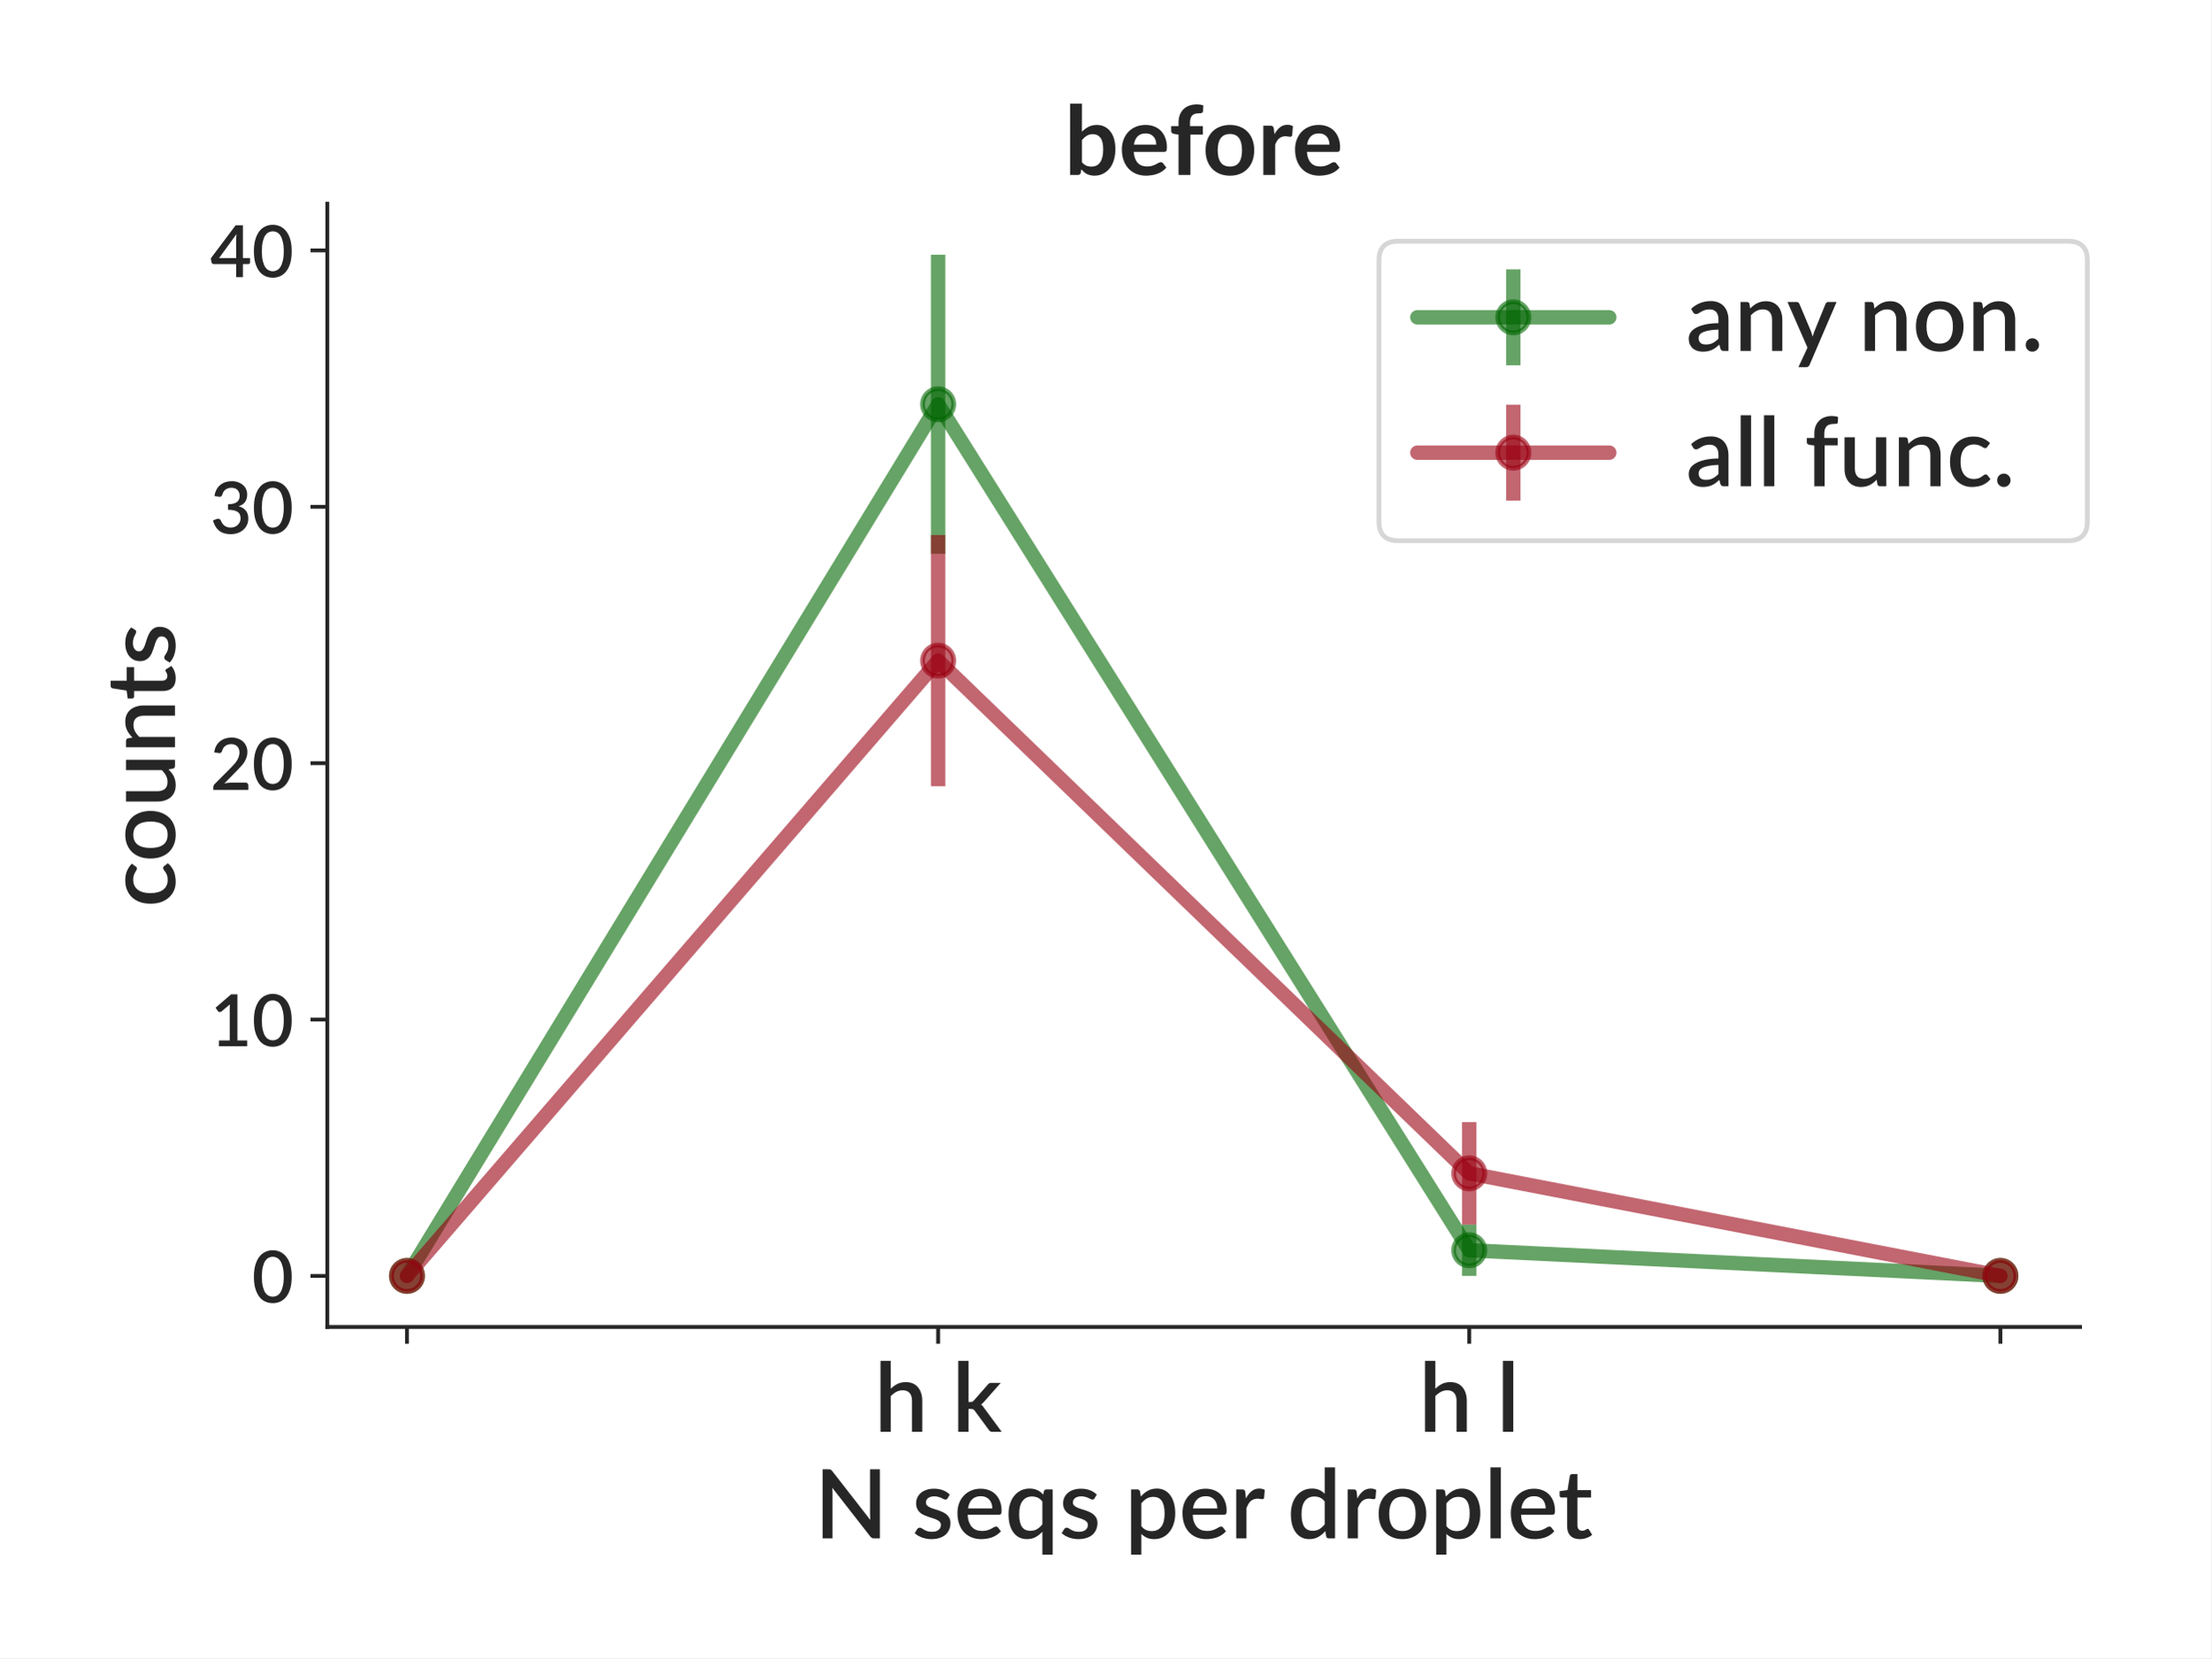
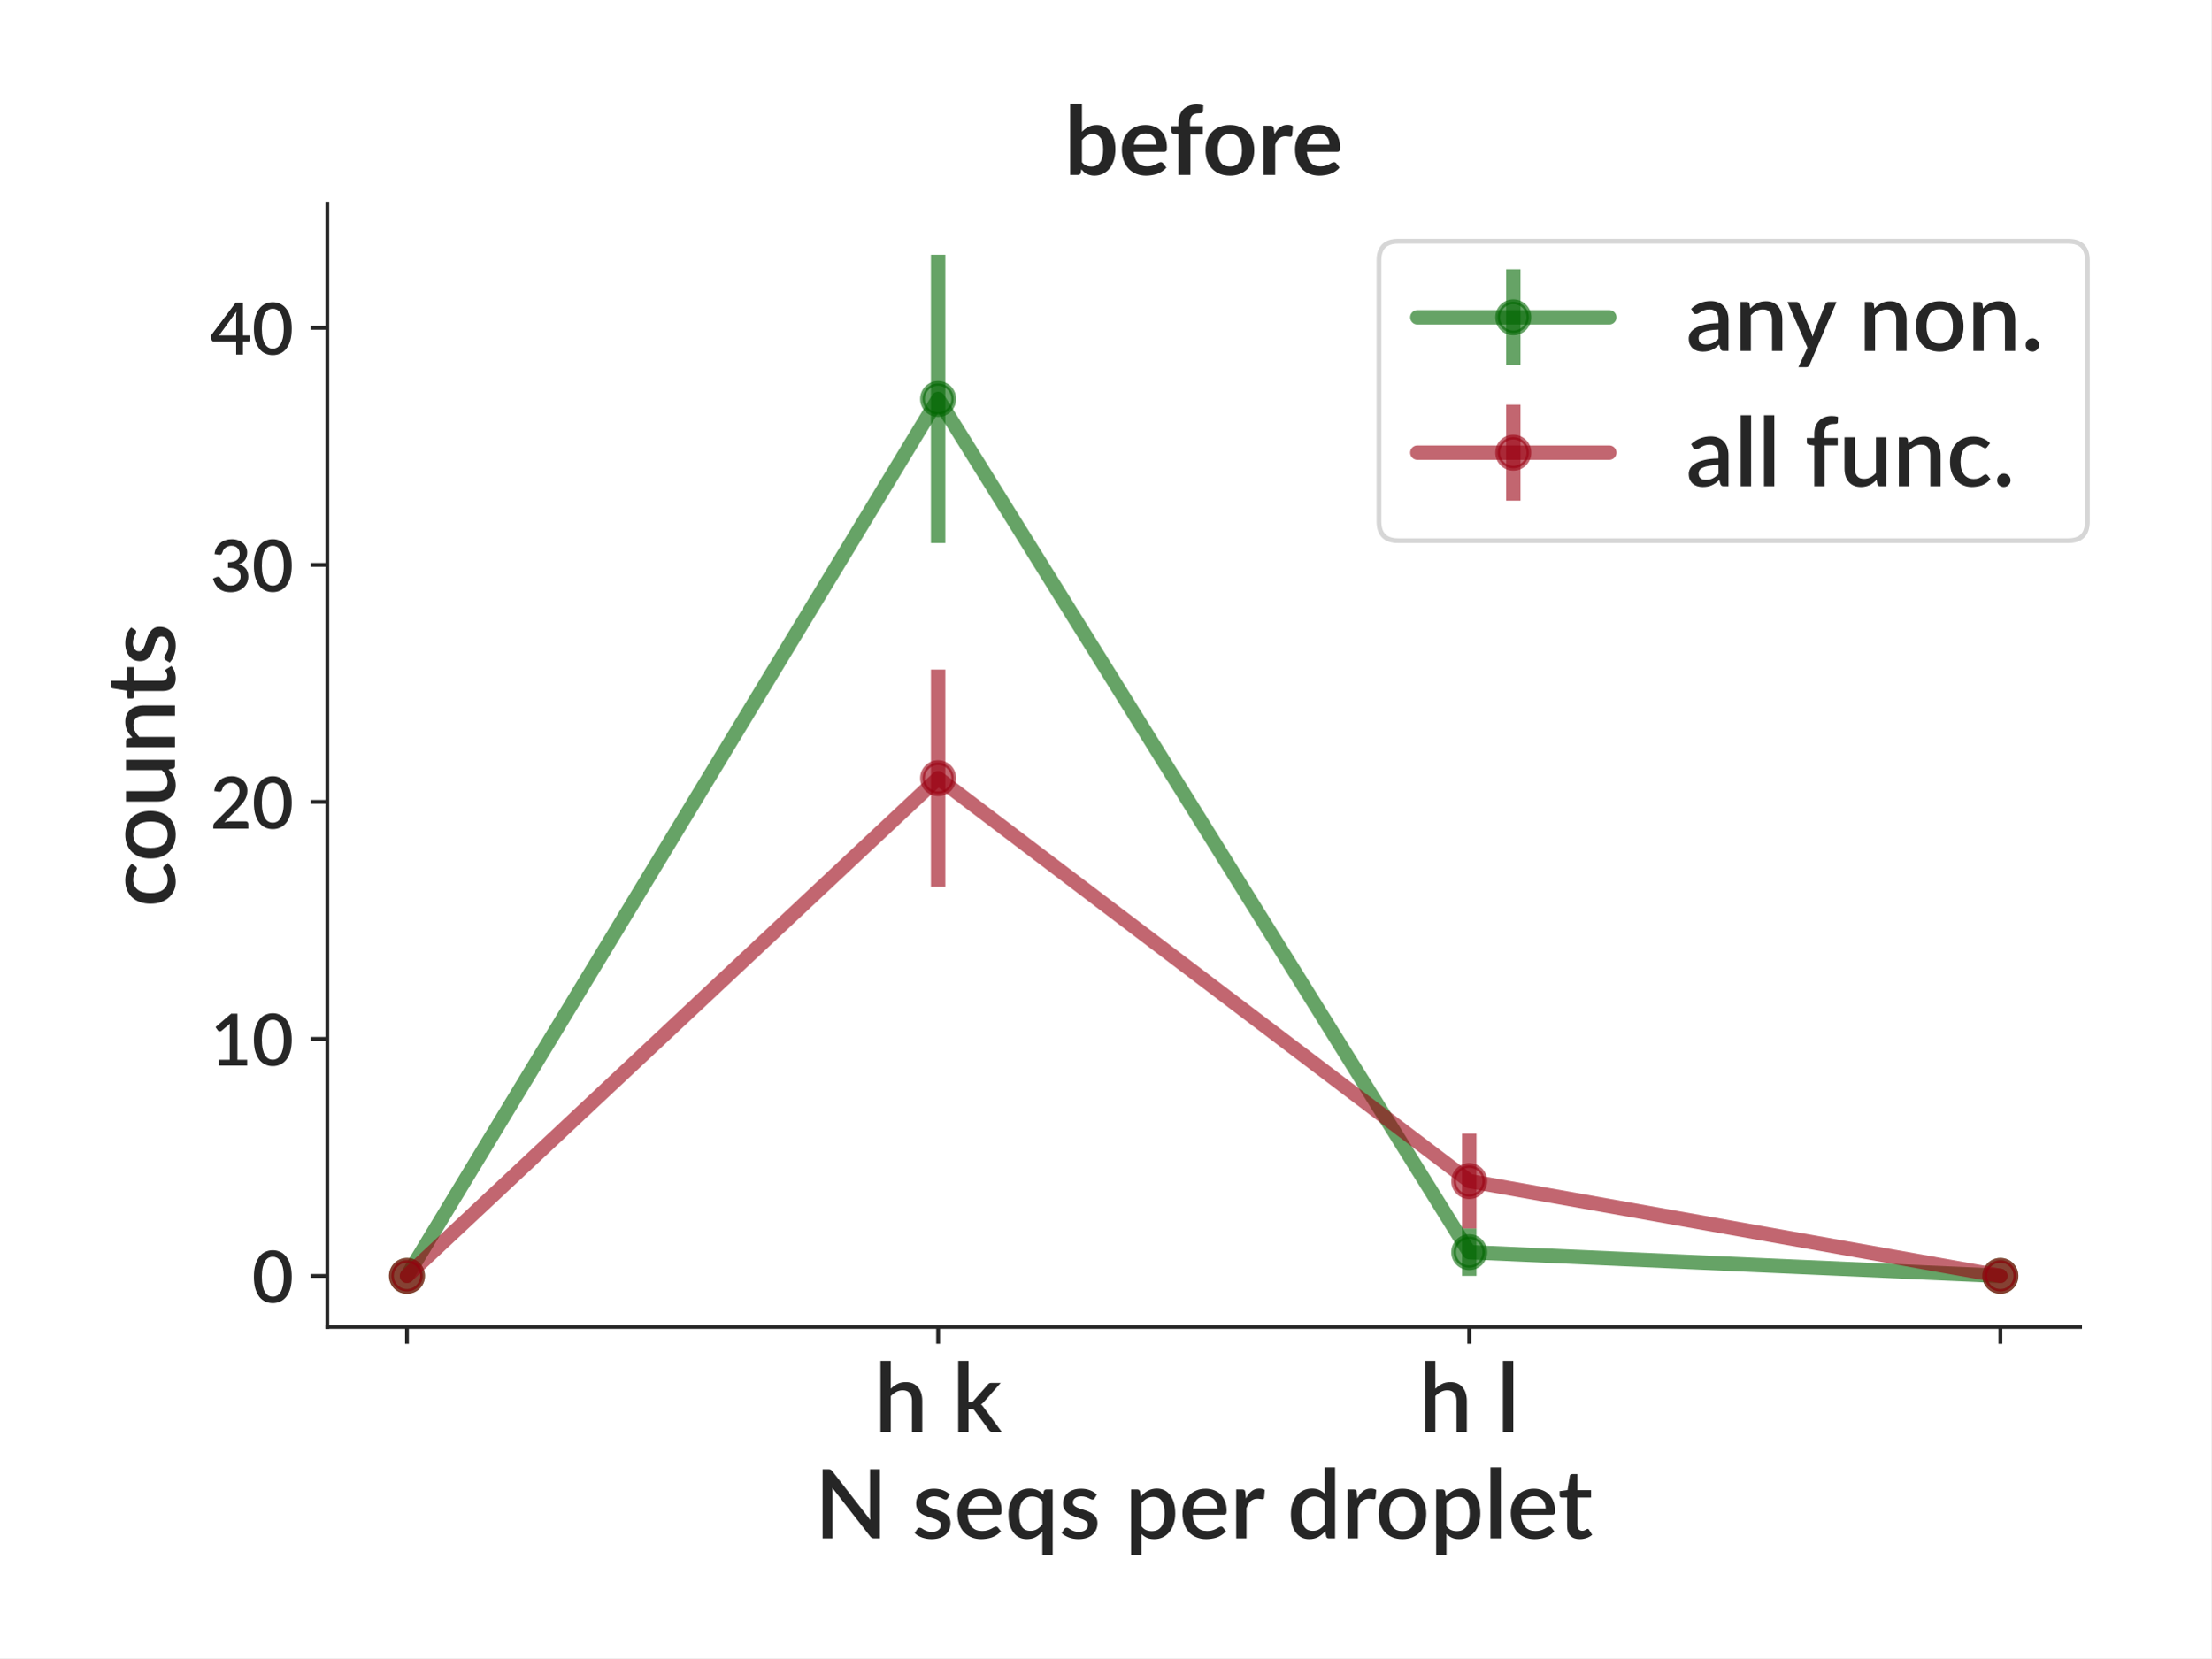
<svg xmlns="http://www.w3.org/2000/svg" xmlns:xlink="http://www.w3.org/1999/xlink" height="345.6pt" version="1.1" viewBox="0 0 460.8 345.6" width="460.8pt">
  <defs>
    <style type="text/css">
*{stroke-linecap:butt;stroke-linejoin:round;}
  </style>
  </defs>
  <g id="figure_1">
    <g id="patch_1">
      <path d="M 0 345.6  L 460.8 345.6  L 460.8 0  L 0 0  z " style="fill:#ffffff;" />
    </g>
    <g id="axes_1">
      <g id="patch_2">
        <path d="M 68.209 276.581  L 433.492 276.581  L 433.492 42.459  L 68.209 42.459  z " style="fill:#ffffff;" />
      </g>
      <g id="matplotlib.axis_1">
        <g id="xtick_1">
          <g id="line2d_1">
            <defs>
-               <path d="M 0 0  L 0 3.5  " id="me50d92f6e7" style="stroke:#262626;stroke-width:0.8;" />
+               <path d="M 0 0  L 0 3.5  " id="mb64d153689" style="stroke:#262626;stroke-width:0.8;" />
            </defs>
            <g>
-               <use style="fill:#262626;stroke:#262626;stroke-width:0.8;" x="84.813" xlink:href="#me50d92f6e7" y="276.581" />
+               <use style="fill:#262626;stroke:#262626;stroke-width:0.8;" x="84.813" xlink:href="#mb64d153689" y="276.581" />
            </g>
          </g>
        </g>
        <g id="xtick_2">
          <g id="line2d_2">
            <g>
-               <use style="fill:#262626;stroke:#262626;stroke-width:0.8;" x="195.505" xlink:href="#me50d92f6e7" y="276.581" />
+               <use style="fill:#262626;stroke:#262626;stroke-width:0.8;" x="195.505" xlink:href="#mb64d153689" y="276.581" />
            </g>
          </g>
          <g id="text_1">
            <text style="fill:#262626;font-family:Lato;font-size:20px;font-style:normal;font-weight:600;text-anchor:middle;" transform="rotate(-0, 195.5048, 298.4406)" x="195.505" y="298.441">h k</text>
          </g>
        </g>
        <g id="xtick_3">
          <g id="line2d_3">
            <g>
-               <use style="fill:#262626;stroke:#262626;stroke-width:0.8;" x="306.197" xlink:href="#me50d92f6e7" y="276.581" />
+               <use style="fill:#262626;stroke:#262626;stroke-width:0.8;" x="306.197" xlink:href="#mb64d153689" y="276.581" />
            </g>
          </g>
          <g id="text_2">
            <text style="fill:#262626;font-family:Lato;font-size:20px;font-style:normal;font-weight:600;text-anchor:middle;" transform="rotate(-0, 306.1966, 298.4406)" x="306.197" y="298.441">h l</text>
          </g>
        </g>
        <g id="xtick_4">
          <g id="line2d_4">
            <g>
-               <use style="fill:#262626;stroke:#262626;stroke-width:0.8;" x="416.888" xlink:href="#me50d92f6e7" y="276.581" />
+               <use style="fill:#262626;stroke:#262626;stroke-width:0.8;" x="416.888" xlink:href="#mb64d153689" y="276.581" />
            </g>
          </g>
        </g>
        <g id="text_3">
          <text style="fill:#262626;font-family:Lato;font-size:20px;font-style:normal;font-weight:600;text-anchor:middle;" transform="rotate(-0, 250.8507, 320.65)" x="250.851" y="320.65">N seqs per droplet</text>
        </g>
      </g>
      <g id="matplotlib.axis_2">
        <g id="ytick_1">
          <g id="line2d_5">
            <defs>
-               <path d="M 0 0  L -3.5 0  " id="m447f998fa3" style="stroke:#262626;stroke-width:0.8;" />
+               <path d="M 0 0  L -3.5 0  " id="m2e29aee438" style="stroke:#262626;stroke-width:0.8;" />
            </defs>
            <g>
-               <use style="fill:#262626;stroke:#262626;stroke-width:0.8;" x="68.209" xlink:href="#m447f998fa3" y="265.939" />
+               <use style="fill:#262626;stroke:#262626;stroke-width:0.8;" x="68.209" xlink:href="#m2e29aee438" y="265.939" />
            </g>
          </g>
          <g id="text_4">
            <text style="fill:#262626;font-family:Lato;font-size:15px;font-style:normal;font-weight:600;text-anchor:end;" transform="rotate(-0, 61.20938, 271.5116)" x="61.209" y="271.512">0</text>
          </g>
        </g>
        <g id="ytick_2">
          <g id="line2d_6">
            <g>
-               <use style="fill:#262626;stroke:#262626;stroke-width:0.8;" x="68.209" xlink:href="#m447f998fa3" y="212.504" />
+               <use style="fill:#262626;stroke:#262626;stroke-width:0.8;" x="68.209" xlink:href="#m2e29aee438" y="216.537" />
            </g>
          </g>
          <g id="text_5">
-             <text style="fill:#262626;font-family:Lato;font-size:15px;font-style:normal;font-weight:600;text-anchor:end;" transform="rotate(-0, 61.20938, 218.0763)" x="61.209" y="218.076">10</text>
+             <text style="fill:#262626;font-family:Lato;font-size:15px;font-style:normal;font-weight:600;text-anchor:end;" transform="rotate(-0, 61.20938, 222.1095)" x="61.209" y="222.109">10</text>
          </g>
        </g>
        <g id="ytick_3">
          <g id="line2d_7">
            <g>
-               <use style="fill:#262626;stroke:#262626;stroke-width:0.8;" x="68.209" xlink:href="#m447f998fa3" y="159.069" />
+               <use style="fill:#262626;stroke:#262626;stroke-width:0.8;" x="68.209" xlink:href="#m2e29aee438" y="167.135" />
            </g>
          </g>
          <g id="text_6">
-             <text style="fill:#262626;font-family:Lato;font-size:15px;font-style:normal;font-weight:600;text-anchor:end;" transform="rotate(-0, 61.20938, 164.6409)" x="61.209" y="164.641">20</text>
+             <text style="fill:#262626;font-family:Lato;font-size:15px;font-style:normal;font-weight:600;text-anchor:end;" transform="rotate(-0, 61.20938, 172.7073)" x="61.209" y="172.707">20</text>
          </g>
        </g>
        <g id="ytick_4">
          <g id="line2d_8">
            <g>
-               <use style="fill:#262626;stroke:#262626;stroke-width:0.8;" x="68.209" xlink:href="#m447f998fa3" y="105.633" />
+               <use style="fill:#262626;stroke:#262626;stroke-width:0.8;" x="68.209" xlink:href="#m2e29aee438" y="117.733" />
            </g>
          </g>
          <g id="text_7">
-             <text style="fill:#262626;font-family:Lato;font-size:15px;font-style:normal;font-weight:600;text-anchor:end;" transform="rotate(-0, 61.20938, 111.2056)" x="61.209" y="111.206">30</text>
+             <text style="fill:#262626;font-family:Lato;font-size:15px;font-style:normal;font-weight:600;text-anchor:end;" transform="rotate(-0, 61.20938, 123.3052)" x="61.209" y="123.305">30</text>
          </g>
        </g>
        <g id="ytick_5">
          <g id="line2d_9">
            <g>
-               <use style="fill:#262626;stroke:#262626;stroke-width:0.8;" x="68.209" xlink:href="#m447f998fa3" y="52.198" />
+               <use style="fill:#262626;stroke:#262626;stroke-width:0.8;" x="68.209" xlink:href="#m2e29aee438" y="68.331" />
            </g>
          </g>
          <g id="text_8">
-             <text style="fill:#262626;font-family:Lato;font-size:15px;font-style:normal;font-weight:600;text-anchor:end;" transform="rotate(-0, 61.20938, 57.77023)" x="61.209" y="57.77">40</text>
+             <text style="fill:#262626;font-family:Lato;font-size:15px;font-style:normal;font-weight:600;text-anchor:end;" transform="rotate(-0, 61.20938, 73.90305)" x="61.209" y="73.903">40</text>
          </g>
        </g>
        <g id="text_9">
          <text style="fill:#262626;font-family:Lato;font-size:20px;font-style:normal;font-weight:600;text-anchor:middle;" transform="rotate(-90, 36.45938, 159.5203)" x="36.459" y="159.52">counts</text>
        </g>
      </g>
      <g id="LineCollection_1">
-         <path clip-path="url(#p0ef6392ec6)" d="M 84.813 265.939  L 84.813 265.939  " style="fill:none;stroke:#006600;stroke-opacity:0.6;stroke-width:3;" />
-         <path clip-path="url(#p0ef6392ec6)" d="M 195.505 115.417  L 195.505 53.101  " style="fill:none;stroke:#006600;stroke-opacity:0.6;stroke-width:3;" />
-         <path clip-path="url(#p0ef6392ec6)" d="M 306.197 265.939  L 306.197 255.252  " style="fill:none;stroke:#006600;stroke-opacity:0.6;stroke-width:3;" />
-         <path clip-path="url(#p0ef6392ec6)" d="M 416.888 265.939  L 416.888 265.939  " style="fill:none;stroke:#006600;stroke-opacity:0.6;stroke-width:3;" />
+         <path clip-path="url(#pb6b000301d)" d="M 84.813 265.939  L 84.813 265.939  " style="fill:none;stroke:#006600;stroke-opacity:0.6;stroke-width:3;" />
+         <path clip-path="url(#pb6b000301d)" d="M 195.505 113.202  L 195.505 53.101  " style="fill:none;stroke:#006600;stroke-opacity:0.6;stroke-width:3;" />
+         <path clip-path="url(#pb6b000301d)" d="M 306.197 265.939  L 306.197 256.059  " style="fill:none;stroke:#006600;stroke-opacity:0.6;stroke-width:3;" />
+         <path clip-path="url(#pb6b000301d)" d="M 416.888 265.939  L 416.888 265.939  " style="fill:none;stroke:#006600;stroke-opacity:0.6;stroke-width:3;" />
      </g>
      <g id="LineCollection_2">
-         <path clip-path="url(#p0ef6392ec6)" d="M 84.813 265.939  L 84.813 265.939  " style="fill:none;stroke:#990012;stroke-opacity:0.6;stroke-width:3;" />
-         <path clip-path="url(#p0ef6392ec6)" d="M 195.505 163.872  L 195.505 111.517  " style="fill:none;stroke:#990012;stroke-opacity:0.6;stroke-width:3;" />
-         <path clip-path="url(#p0ef6392ec6)" d="M 306.197 255.252  L 306.197 233.878  " style="fill:none;stroke:#990012;stroke-opacity:0.6;stroke-width:3;" />
-         <path clip-path="url(#p0ef6392ec6)" d="M 416.888 265.939  L 416.888 265.939  " style="fill:none;stroke:#990012;stroke-opacity:0.6;stroke-width:3;" />
+         <path clip-path="url(#pb6b000301d)" d="M 84.813 265.939  L 84.813 265.939  " style="fill:none;stroke:#990012;stroke-opacity:0.6;stroke-width:3;" />
+         <path clip-path="url(#pb6b000301d)" d="M 195.505 184.834  L 195.505 139.556  " style="fill:none;stroke:#990012;stroke-opacity:0.6;stroke-width:3;" />
+         <path clip-path="url(#pb6b000301d)" d="M 306.197 256.059  L 306.197 236.298  " style="fill:none;stroke:#990012;stroke-opacity:0.6;stroke-width:3;" />
+         <path clip-path="url(#pb6b000301d)" d="M 416.888 265.939  L 416.888 265.939  " style="fill:none;stroke:#990012;stroke-opacity:0.6;stroke-width:3;" />
      </g>
      <g id="line2d_10">
-         <path clip-path="url(#p0ef6392ec6)" d="M 84.813 265.939  L 195.505 84.259  L 306.197 260.596  L 416.888 265.939  " style="fill:none;stroke:#006600;stroke-linecap:round;stroke-opacity:0.6;stroke-width:3;" />
+         <path clip-path="url(#pb6b000301d)" d="M 84.813 265.939  L 195.505 83.151  L 306.197 260.999  L 416.888 265.939  " style="fill:none;stroke:#006600;stroke-linecap:round;stroke-opacity:0.6;stroke-width:3;" />
        <defs>
-           <path d="M 0 3.25  C 0.862 3.25 1.689 2.908 2.298 2.298  C 2.908 1.689 3.25 0.862 3.25 0  C 3.25 -0.862 2.908 -1.689 2.298 -2.298  C 1.689 -2.908 0.862 -3.25 0 -3.25  C -0.862 -3.25 -1.689 -2.908 -2.298 -2.298  C -2.908 -1.689 -3.25 -0.862 -3.25 0  C -3.25 0.862 -2.908 1.689 -2.298 2.298  C -1.689 2.908 -0.862 3.25 0 3.25  z " id="md492cbb801" style="stroke:#006600;stroke-opacity:0.6;" />
+           <path d="M 0 3.25  C 0.862 3.25 1.689 2.908 2.298 2.298  C 2.908 1.689 3.25 0.862 3.25 0  C 3.25 -0.862 2.908 -1.689 2.298 -2.298  C 1.689 -2.908 0.862 -3.25 0 -3.25  C -0.862 -3.25 -1.689 -2.908 -2.298 -2.298  C -2.908 -1.689 -3.25 -0.862 -3.25 0  C -3.25 0.862 -2.908 1.689 -2.298 2.298  C -1.689 2.908 -0.862 3.25 0 3.25  z " id="m8e52e9503a" style="stroke:#006600;stroke-opacity:0.6;" />
        </defs>
-         <g clip-path="url(#p0ef6392ec6)">
-           <use style="fill:#006600;fill-opacity:0.6;stroke:#006600;stroke-opacity:0.6;" x="84.813" xlink:href="#md492cbb801" y="265.939" />
-           <use style="fill:#006600;fill-opacity:0.6;stroke:#006600;stroke-opacity:0.6;" x="195.505" xlink:href="#md492cbb801" y="84.259" />
-           <use style="fill:#006600;fill-opacity:0.6;stroke:#006600;stroke-opacity:0.6;" x="306.197" xlink:href="#md492cbb801" y="260.596" />
-           <use style="fill:#006600;fill-opacity:0.6;stroke:#006600;stroke-opacity:0.6;" x="416.888" xlink:href="#md492cbb801" y="265.939" />
+         <g clip-path="url(#pb6b000301d)">
+           <use style="fill:#006600;fill-opacity:0.6;stroke:#006600;stroke-opacity:0.6;" x="84.813" xlink:href="#m8e52e9503a" y="265.939" />
+           <use style="fill:#006600;fill-opacity:0.6;stroke:#006600;stroke-opacity:0.6;" x="195.505" xlink:href="#m8e52e9503a" y="83.151" />
+           <use style="fill:#006600;fill-opacity:0.6;stroke:#006600;stroke-opacity:0.6;" x="306.197" xlink:href="#m8e52e9503a" y="260.999" />
+           <use style="fill:#006600;fill-opacity:0.6;stroke:#006600;stroke-opacity:0.6;" x="416.888" xlink:href="#m8e52e9503a" y="265.939" />
        </g>
      </g>
      <g id="line2d_11">
-         <path clip-path="url(#p0ef6392ec6)" d="M 84.813 265.939  L 195.505 137.695  L 306.197 244.565  L 416.888 265.939  " style="fill:none;stroke:#990012;stroke-linecap:round;stroke-opacity:0.6;stroke-width:3;" />
+         <path clip-path="url(#pb6b000301d)" d="M 84.813 265.939  L 195.505 162.195  L 306.197 246.178  L 416.888 265.939  " style="fill:none;stroke:#990012;stroke-linecap:round;stroke-opacity:0.6;stroke-width:3;" />
        <defs>
-           <path d="M 0 3.25  C 0.862 3.25 1.689 2.908 2.298 2.298  C 2.908 1.689 3.25 0.862 3.25 0  C 3.25 -0.862 2.908 -1.689 2.298 -2.298  C 1.689 -2.908 0.862 -3.25 0 -3.25  C -0.862 -3.25 -1.689 -2.908 -2.298 -2.298  C -2.908 -1.689 -3.25 -0.862 -3.25 0  C -3.25 0.862 -2.908 1.689 -2.298 2.298  C -1.689 2.908 -0.862 3.25 0 3.25  z " id="meb5fd9b1a7" style="stroke:#990012;stroke-opacity:0.6;" />
+           <path d="M 0 3.25  C 0.862 3.25 1.689 2.908 2.298 2.298  C 2.908 1.689 3.25 0.862 3.25 0  C 3.25 -0.862 2.908 -1.689 2.298 -2.298  C 1.689 -2.908 0.862 -3.25 0 -3.25  C -0.862 -3.25 -1.689 -2.908 -2.298 -2.298  C -2.908 -1.689 -3.25 -0.862 -3.25 0  C -3.25 0.862 -2.908 1.689 -2.298 2.298  C -1.689 2.908 -0.862 3.25 0 3.25  z " id="m5517580c46" style="stroke:#990012;stroke-opacity:0.6;" />
        </defs>
-         <g clip-path="url(#p0ef6392ec6)">
-           <use style="fill:#990012;fill-opacity:0.6;stroke:#990012;stroke-opacity:0.6;" x="84.813" xlink:href="#meb5fd9b1a7" y="265.939" />
-           <use style="fill:#990012;fill-opacity:0.6;stroke:#990012;stroke-opacity:0.6;" x="195.505" xlink:href="#meb5fd9b1a7" y="137.695" />
-           <use style="fill:#990012;fill-opacity:0.6;stroke:#990012;stroke-opacity:0.6;" x="306.197" xlink:href="#meb5fd9b1a7" y="244.565" />
-           <use style="fill:#990012;fill-opacity:0.6;stroke:#990012;stroke-opacity:0.6;" x="416.888" xlink:href="#meb5fd9b1a7" y="265.939" />
+         <g clip-path="url(#pb6b000301d)">
+           <use style="fill:#990012;fill-opacity:0.6;stroke:#990012;stroke-opacity:0.6;" x="84.813" xlink:href="#m5517580c46" y="265.939" />
+           <use style="fill:#990012;fill-opacity:0.6;stroke:#990012;stroke-opacity:0.6;" x="195.505" xlink:href="#m5517580c46" y="162.195" />
+           <use style="fill:#990012;fill-opacity:0.6;stroke:#990012;stroke-opacity:0.6;" x="306.197" xlink:href="#m5517580c46" y="246.178" />
+           <use style="fill:#990012;fill-opacity:0.6;stroke:#990012;stroke-opacity:0.6;" x="416.888" xlink:href="#m5517580c46" y="265.939" />
        </g>
      </g>
      <g id="patch_3">
        <path d="M 68.209 276.581  L 68.209 42.459  " style="fill:none;stroke:#262626;stroke-linecap:square;stroke-linejoin:miter;stroke-width:0.8;" />
      </g>
      <g id="patch_4">
        <path d="M 68.209 276.581  L 433.492 276.581  " style="fill:none;stroke:#262626;stroke-linecap:square;stroke-linejoin:miter;stroke-width:0.8;" />
      </g>
      <g id="text_10">
        <text style="fill:#262626;font-family:Lato;font-size:20px;font-style:normal;font-weight:bold;text-anchor:middle;" transform="rotate(-0, 250.8507, 36.45938)" x="250.851" y="36.459">before</text>
      </g>
      <g id="legend_1">
        <g id="patch_5">
          <path d="M 291.379 112.696  L 431.013 112.696  Q 435.013 112.696 435.013 108.696  L 435.013 54.277  Q 435.013 50.277 431.013 50.277  L 291.379 50.277  Q 287.379 50.277 287.379 54.277  L 287.379 108.696  Q 287.379 112.696 291.379 112.696  z " style="fill:#ffffff;opacity:0.8;stroke:#cccccc;stroke-linejoin:miter;" />
        </g>
        <g id="LineCollection_3">
          <path d="M 315.379 76.137  L 315.379 56.137  " style="fill:none;stroke:#006600;stroke-opacity:0.6;stroke-width:3;" />
        </g>
        <g id="line2d_12">
          <path d="M 295.379 66.137  L 335.379 66.137  " style="fill:none;stroke:#006600;stroke-linecap:round;stroke-opacity:0.6;stroke-width:3;" />
        </g>
        <g id="line2d_13">
          <g>
-             <use style="fill:#006600;fill-opacity:0.6;stroke:#006600;stroke-opacity:0.6;" x="315.379" xlink:href="#md492cbb801" y="66.137" />
+             <use style="fill:#006600;fill-opacity:0.6;stroke:#006600;stroke-opacity:0.6;" x="315.379" xlink:href="#m8e52e9503a" y="66.137" />
          </g>
        </g>
        <g id="text_11">
          <text style="fill:#262626;font-family:Lato;font-size:20px;font-style:normal;font-weight:600;text-anchor:start;" transform="rotate(-0, 351.379, 73.13656)" x="351.379" y="73.137">any non.</text>
        </g>
        <g id="LineCollection_4">
          <path d="M 315.379 104.346  L 315.379 84.346  " style="fill:none;stroke:#990012;stroke-opacity:0.6;stroke-width:3;" />
        </g>
        <g id="line2d_14">
          <path d="M 295.379 94.346  L 335.379 94.346  " style="fill:none;stroke:#990012;stroke-linecap:round;stroke-opacity:0.6;stroke-width:3;" />
        </g>
        <g id="line2d_15">
          <g>
-             <use style="fill:#990012;fill-opacity:0.6;stroke:#990012;stroke-opacity:0.6;" x="315.379" xlink:href="#meb5fd9b1a7" y="94.346" />
+             <use style="fill:#990012;fill-opacity:0.6;stroke:#990012;stroke-opacity:0.6;" x="315.379" xlink:href="#m5517580c46" y="94.346" />
          </g>
        </g>
        <g id="text_12">
          <text style="fill:#262626;font-family:Lato;font-size:20px;font-style:normal;font-weight:600;text-anchor:start;" transform="rotate(-0, 351.379, 101.3459)" x="351.379" y="101.346">all func.</text>
        </g>
      </g>
    </g>
  </g>
  <defs>
-     <clipPath id="p0ef6392ec6">
+     <clipPath id="pb6b000301d">
      <rect height="234.122" width="365.283" x="68.209" y="42.459" />
    </clipPath>
  </defs>
</svg>
